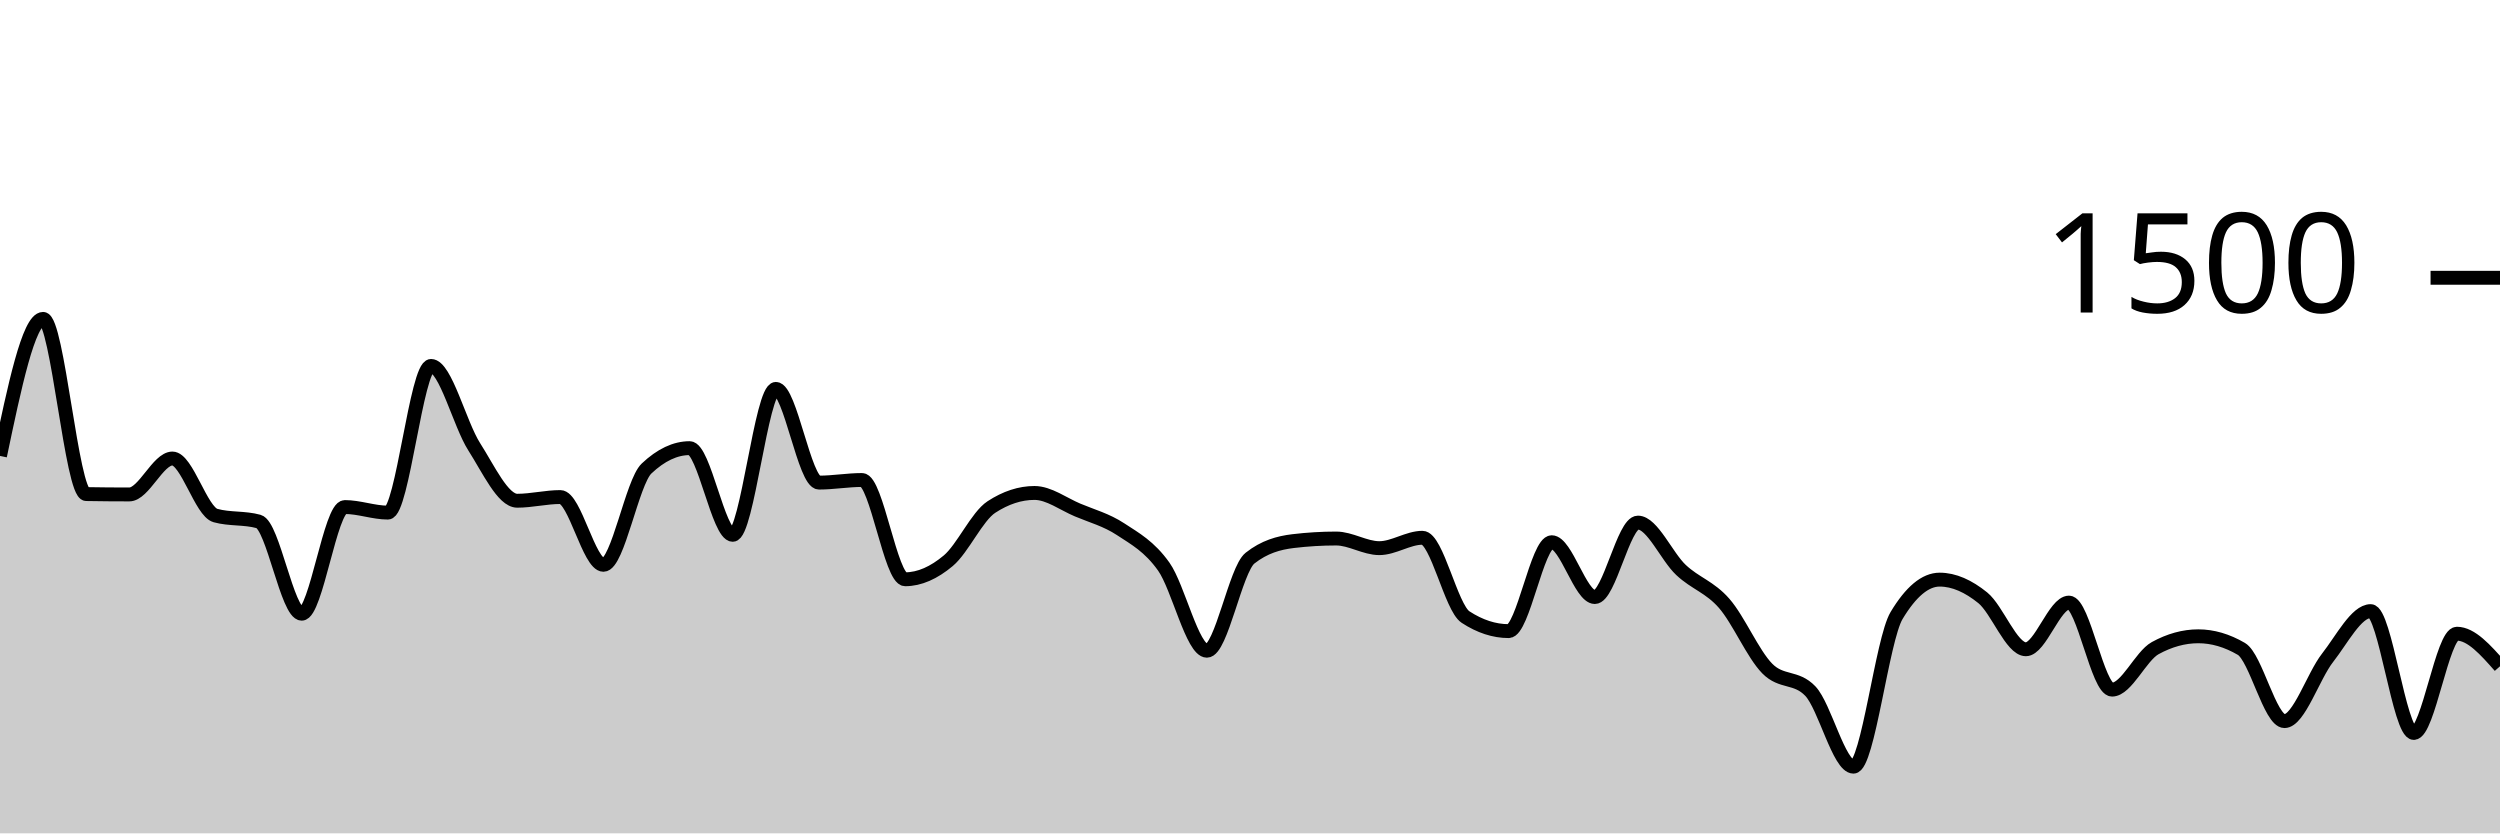
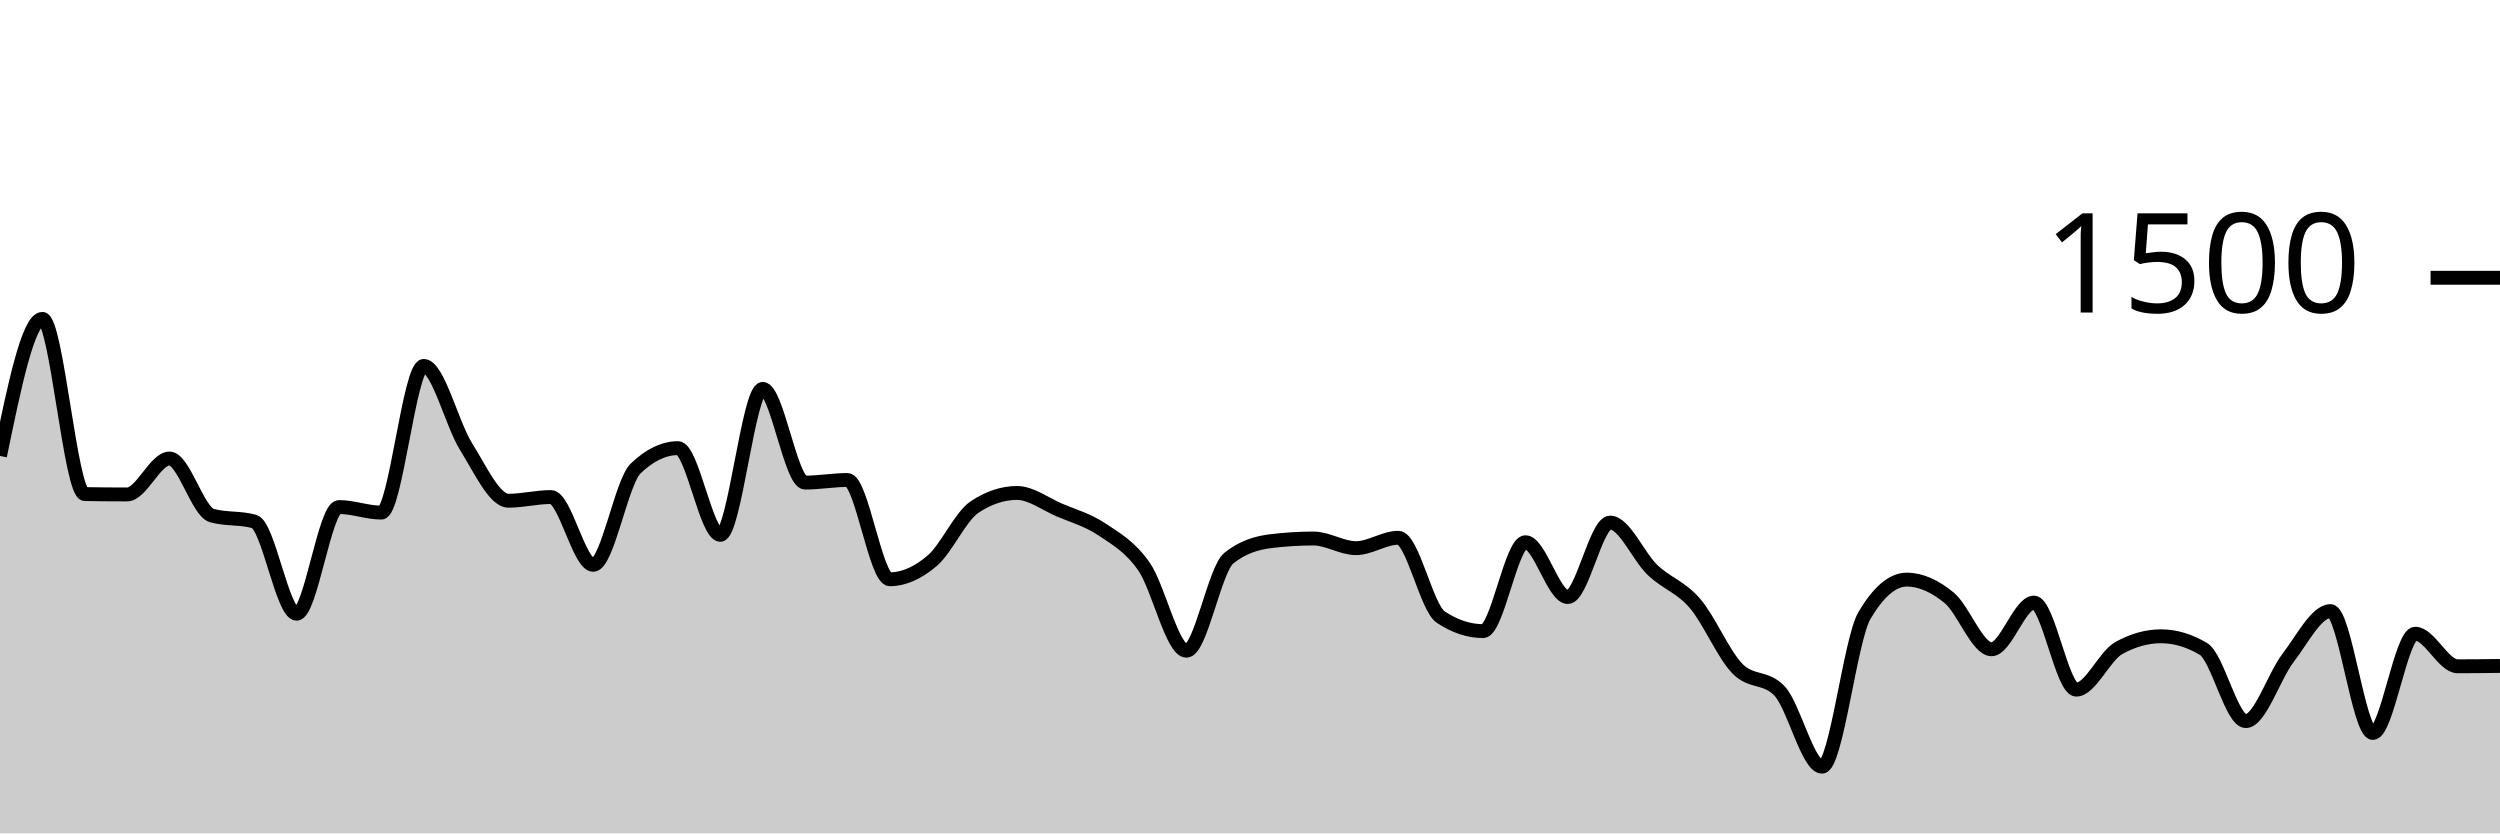
<svg xmlns="http://www.w3.org/2000/svg" viewBox="0 0 180 60">
  <g transform="translate(0,20)">
-     <path class="area" fill="rgba(0, 0, 0, 0.2)" d="M0,12.827C1.034,7.893,2.069,2.96,3.103,2.96C4.138,2.96,5.172,15.556,6.207,15.573C7.241,15.591,8.276,15.6,9.31,15.6C10.345,15.6,11.379,13.013,12.414,13.013C13.448,13.013,14.483,16.836,15.517,17.12C16.552,17.404,17.586,17.262,18.621,17.547C19.655,17.831,20.69,24.187,21.724,24.187C22.759,24.187,23.793,16.507,24.828,16.507C25.862,16.507,26.897,16.907,27.931,16.907C28.966,16.907,30,6.347,31.034,6.347C32.069,6.347,33.103,10.542,34.138,12.16C35.172,13.778,36.207,16.053,37.241,16.053C38.276,16.053,39.31,15.787,40.345,15.787C41.379,15.787,42.414,20.667,43.448,20.667C44.483,20.667,45.517,14.711,46.552,13.733C47.586,12.756,48.621,12.267,49.655,12.267C50.69,12.267,51.724,18.507,52.759,18.507C53.793,18.507,54.828,8,55.862,8C56.897,8,57.931,14.747,58.966,14.747C60,14.747,61.034,14.56,62.069,14.56C63.103,14.56,64.138,21.707,65.172,21.707C66.207,21.707,67.241,21.24,68.276,20.373C69.31,19.507,70.345,17.182,71.379,16.507C72.414,15.831,73.448,15.493,74.483,15.493C75.517,15.493,76.552,16.284,77.586,16.72C78.621,17.156,79.655,17.427,80.69,18.107C81.724,18.787,82.759,19.342,83.793,20.8C84.828,22.258,85.862,26.853,86.897,26.853C87.931,26.853,88.966,21.004,90,20.187C91.034,19.369,92.069,19.084,93.103,18.96C94.138,18.836,95.172,18.773,96.207,18.773C97.241,18.773,98.276,19.467,99.31,19.467C100.345,19.467,101.379,18.72,102.414,18.72C103.448,18.72,104.483,23.751,105.517,24.427C106.552,25.102,107.586,25.44,108.621,25.44C109.655,25.44,110.69,19.04,111.724,19.04C112.759,19.04,113.793,22.987,114.828,22.987C115.862,22.987,116.897,17.627,117.931,17.627C118.966,17.627,120,20.071,121.034,21.04C122.069,22.009,123.103,22.258,124.138,23.44C125.172,24.622,126.207,27.08,127.241,28.133C128.276,29.187,129.31,28.676,130.345,29.76C131.379,30.844,132.414,35.2,133.448,35.2C134.483,35.2,135.517,26.044,136.552,24.32C137.586,22.596,138.621,21.733,139.655,21.733C140.69,21.733,141.724,22.204,142.759,23.04C143.793,23.876,144.828,26.747,145.862,26.747C146.897,26.747,147.931,23.387,148.966,23.387C150,23.387,151.034,29.653,152.069,29.653C153.103,29.653,154.138,27.236,155.172,26.667C156.207,26.098,157.241,25.813,158.276,25.813C159.31,25.813,160.345,26.116,161.379,26.72C162.414,27.324,163.448,31.92,164.483,31.92C165.517,31.92,166.552,28.68,167.586,27.36C168.621,26.04,169.655,24,170.69,24C171.724,24,172.759,32.773,173.793,32.773C174.828,32.773,175.862,25.627,176.897,25.627C177.931,25.627,178.966,26.8,180,27.973L180,40C178.966,40,177.931,40,176.897,40C175.862,40,174.828,40,173.793,40C172.759,40,171.724,40,170.69,40C169.655,40,168.621,40,167.586,40C166.552,40,165.517,40,164.483,40C163.448,40,162.414,40,161.379,40C160.345,40,159.31,40,158.276,40C157.241,40,156.207,40,155.172,40C154.138,40,153.103,40,152.069,40C151.034,40,150,40,148.966,40C147.931,40,146.897,40,145.862,40C144.828,40,143.793,40,142.759,40C141.724,40,140.69,40,139.655,40C138.621,40,137.586,40,136.552,40C135.517,40,134.483,40,133.448,40C132.414,40,131.379,40,130.345,40C129.31,40,128.276,40,127.241,40C126.207,40,125.172,40,124.138,40C123.103,40,122.069,40,121.034,40C120,40,118.966,40,117.931,40C116.897,40,115.862,40,114.828,40C113.793,40,112.759,40,111.724,40C110.69,40,109.655,40,108.621,40C107.586,40,106.552,40,105.517,40C104.483,40,103.448,40,102.414,40C101.379,40,100.345,40,99.31,40C98.276,40,97.241,40,96.207,40C95.172,40,94.138,40,93.103,40C92.069,40,91.034,40,90,40C88.966,40,87.931,40,86.897,40C85.862,40,84.828,40,83.793,40C82.759,40,81.724,40,80.69,40C79.655,40,78.621,40,77.586,40C76.552,40,75.517,40,74.483,40C73.448,40,72.414,40,71.379,40C70.345,40,69.31,40,68.276,40C67.241,40,66.207,40,65.172,40C64.138,40,63.103,40,62.069,40C61.034,40,60,40,58.966,40C57.931,40,56.897,40,55.862,40C54.828,40,53.793,40,52.759,40C51.724,40,50.69,40,49.655,40C48.621,40,47.586,40,46.552,40C45.517,40,44.483,40,43.448,40C42.414,40,41.379,40,40.345,40C39.31,40,38.276,40,37.241,40C36.207,40,35.172,40,34.138,40C33.103,40,32.069,40,31.034,40C30,40,28.966,40,27.931,40C26.897,40,25.862,40,24.828,40C23.793,40,22.759,40,21.724,40C20.69,40,19.655,40,18.621,40C17.586,40,16.552,40,15.517,40C14.483,40,13.448,40,12.414,40C11.379,40,10.345,40,9.31,40C8.276,40,7.241,40,6.207,40C5.172,40,4.138,40,3.103,40C2.069,40,1.034,40,0,40Z" />
-     <path class="line" stroke="black" fill="none" d="M0,12.827C1.034,7.893,2.069,2.96,3.103,2.96C4.138,2.96,5.172,15.556,6.207,15.573C7.241,15.591,8.276,15.6,9.31,15.6C10.345,15.6,11.379,13.013,12.414,13.013C13.448,13.013,14.483,16.836,15.517,17.12C16.552,17.404,17.586,17.262,18.621,17.547C19.655,17.831,20.69,24.187,21.724,24.187C22.759,24.187,23.793,16.507,24.828,16.507C25.862,16.507,26.897,16.907,27.931,16.907C28.966,16.907,30,6.347,31.034,6.347C32.069,6.347,33.103,10.542,34.138,12.16C35.172,13.778,36.207,16.053,37.241,16.053C38.276,16.053,39.31,15.787,40.345,15.787C41.379,15.787,42.414,20.667,43.448,20.667C44.483,20.667,45.517,14.711,46.552,13.733C47.586,12.756,48.621,12.267,49.655,12.267C50.69,12.267,51.724,18.507,52.759,18.507C53.793,18.507,54.828,8,55.862,8C56.897,8,57.931,14.747,58.966,14.747C60,14.747,61.034,14.56,62.069,14.56C63.103,14.56,64.138,21.707,65.172,21.707C66.207,21.707,67.241,21.24,68.276,20.373C69.31,19.507,70.345,17.182,71.379,16.507C72.414,15.831,73.448,15.493,74.483,15.493C75.517,15.493,76.552,16.284,77.586,16.72C78.621,17.156,79.655,17.427,80.69,18.107C81.724,18.787,82.759,19.342,83.793,20.8C84.828,22.258,85.862,26.853,86.897,26.853C87.931,26.853,88.966,21.004,90,20.187C91.034,19.369,92.069,19.084,93.103,18.96C94.138,18.836,95.172,18.773,96.207,18.773C97.241,18.773,98.276,19.467,99.31,19.467C100.345,19.467,101.379,18.72,102.414,18.72C103.448,18.72,104.483,23.751,105.517,24.427C106.552,25.102,107.586,25.44,108.621,25.44C109.655,25.44,110.69,19.04,111.724,19.04C112.759,19.04,113.793,22.987,114.828,22.987C115.862,22.987,116.897,17.627,117.931,17.627C118.966,17.627,120,20.071,121.034,21.04C122.069,22.009,123.103,22.258,124.138,23.44C125.172,24.622,126.207,27.08,127.241,28.133C128.276,29.187,129.31,28.676,130.345,29.76C131.379,30.844,132.414,35.2,133.448,35.2C134.483,35.2,135.517,26.044,136.552,24.32C137.586,22.596,138.621,21.733,139.655,21.733C140.69,21.733,141.724,22.204,142.759,23.04C143.793,23.876,144.828,26.747,145.862,26.747C146.897,26.747,147.931,23.387,148.966,23.387C150,23.387,151.034,29.653,152.069,29.653C153.103,29.653,154.138,27.236,155.172,26.667C156.207,26.098,157.241,25.813,158.276,25.813C159.31,25.813,160.345,26.116,161.379,26.72C162.414,27.324,163.448,31.92,164.483,31.92C165.517,31.92,166.552,28.68,167.586,27.36C168.621,26.04,169.655,24,170.69,24C171.724,24,172.759,32.773,173.793,32.773C174.828,32.773,175.862,25.627,176.897,25.627C177.931,25.627,178.966,26.8,180,27.973" />
+     <path class="area" fill="rgba(0, 0, 0, 0.2)" d="M0,12.827C1.017,7.893,2.034,2.96,3.051,2.96C4.068,2.96,5.085,15.556,6.102,15.573C7.119,15.591,8.136,15.6,9.153,15.6C10.169,15.6,11.186,13.013,12.203,13.013C13.22,13.013,14.237,16.836,15.254,17.12C16.271,17.404,17.288,17.262,18.305,17.547C19.322,17.831,20.339,24.187,21.356,24.187C22.373,24.187,23.39,16.507,24.407,16.507C25.424,16.507,26.441,16.907,27.458,16.907C28.475,16.907,29.492,6.347,30.508,6.347C31.525,6.347,32.542,10.542,33.559,12.16C34.576,13.778,35.593,16.053,36.61,16.053C37.627,16.053,38.644,15.787,39.661,15.787C40.678,15.787,41.695,20.667,42.712,20.667C43.729,20.667,44.746,14.711,45.763,13.733C46.78,12.756,47.797,12.267,48.814,12.267C49.831,12.267,50.847,18.507,51.864,18.507C52.881,18.507,53.898,8,54.915,8C55.932,8,56.949,14.747,57.966,14.747C58.983,14.747,60,14.56,61.017,14.56C62.034,14.56,63.051,21.707,64.068,21.707C65.085,21.707,66.102,21.24,67.119,20.373C68.136,19.507,69.153,17.182,70.169,16.507C71.186,15.831,72.203,15.493,73.22,15.493C74.237,15.493,75.254,16.284,76.271,16.72C77.288,17.156,78.305,17.427,79.322,18.107C80.339,18.787,81.356,19.342,82.373,20.8C83.39,22.258,84.407,26.853,85.424,26.853C86.441,26.853,87.458,21.004,88.475,20.187C89.492,19.369,90.508,19.084,91.525,18.96C92.542,18.836,93.559,18.773,94.576,18.773C95.593,18.773,96.61,19.467,97.627,19.467C98.644,19.467,99.661,18.72,100.678,18.72C101.695,18.72,102.712,23.751,103.729,24.427C104.746,25.102,105.763,25.44,106.78,25.44C107.797,25.44,108.814,19.04,109.831,19.04C110.847,19.04,111.864,22.987,112.881,22.987C113.898,22.987,114.915,17.627,115.932,17.627C116.949,17.627,117.966,20.071,118.983,21.04C120,22.009,121.017,22.258,122.034,23.44C123.051,24.622,124.068,27.08,125.085,28.133C126.102,29.187,127.119,28.676,128.136,29.76C129.153,30.844,130.169,35.2,131.186,35.2C132.203,35.2,133.22,26.044,134.237,24.32C135.254,22.596,136.271,21.733,137.288,21.733C138.305,21.733,139.322,22.204,140.339,23.04C141.356,23.876,142.373,26.747,143.39,26.747C144.407,26.747,145.424,23.387,146.441,23.387C147.458,23.387,148.475,29.653,149.492,29.653C150.508,29.653,151.525,27.236,152.542,26.667C153.559,26.098,154.576,25.813,155.593,25.813C156.61,25.813,157.627,26.116,158.644,26.72C159.661,27.324,160.678,31.92,161.695,31.92C162.712,31.92,163.729,28.68,164.746,27.36C165.763,26.04,166.78,24,167.797,24C168.814,24,169.831,32.773,170.847,32.773C171.864,32.773,172.881,25.627,173.898,25.627C174.915,25.627,175.932,27.973,176.949,27.973C177.966,27.973,178.983,27.96,180,27.947L180,40C178.983,40,177.966,40,176.949,40C175.932,40,174.915,40,173.898,40C172.881,40,171.864,40,170.847,40C169.831,40,168.814,40,167.797,40C166.78,40,165.763,40,164.746,40C163.729,40,162.712,40,161.695,40C160.678,40,159.661,40,158.644,40C157.627,40,156.61,40,155.593,40C154.576,40,153.559,40,152.542,40C151.525,40,150.508,40,149.492,40C148.475,40,147.458,40,146.441,40C145.424,40,144.407,40,143.39,40C142.373,40,141.356,40,140.339,40C139.322,40,138.305,40,137.288,40C136.271,40,135.254,40,134.237,40C133.22,40,132.203,40,131.186,40C130.169,40,129.153,40,128.136,40C127.119,40,126.102,40,125.085,40C124.068,40,123.051,40,122.034,40C121.017,40,120,40,118.983,40C117.966,40,116.949,40,115.932,40C114.915,40,113.898,40,112.881,40C111.864,40,110.847,40,109.831,40C108.814,40,107.797,40,106.78,40C105.763,40,104.746,40,103.729,40C102.712,40,101.695,40,100.678,40C99.661,40,98.644,40,97.627,40C96.61,40,95.593,40,94.576,40C93.559,40,92.542,40,91.525,40C90.508,40,89.492,40,88.475,40C87.458,40,86.441,40,85.424,40C84.407,40,83.39,40,82.373,40C81.356,40,80.339,40,79.322,40C78.305,40,77.288,40,76.271,40C75.254,40,74.237,40,73.22,40C72.203,40,71.186,40,70.169,40C69.153,40,68.136,40,67.119,40C66.102,40,65.085,40,64.068,40C63.051,40,62.034,40,61.017,40C60,40,58.983,40,57.966,40C56.949,40,55.932,40,54.915,40C53.898,40,52.881,40,51.864,40C50.847,40,49.831,40,48.814,40C47.797,40,46.78,40,45.763,40C44.746,40,43.729,40,42.712,40C41.695,40,40.678,40,39.661,40C38.644,40,37.627,40,36.61,40C35.593,40,34.576,40,33.559,40C32.542,40,31.525,40,30.508,40C29.492,40,28.475,40,27.458,40C26.441,40,25.424,40,24.407,40C23.39,40,22.373,40,21.356,40C20.339,40,19.322,40,18.305,40C17.288,40,16.271,40,15.254,40C14.237,40,13.22,40,12.203,40C11.186,40,10.169,40,9.153,40C8.136,40,7.119,40,6.102,40C5.085,40,4.068,40,3.051,40C2.034,40,1.017,40,0,40Z" />
+     <path class="line" stroke="black" fill="none" d="M0,12.827C1.017,7.893,2.034,2.96,3.051,2.96C4.068,2.96,5.085,15.556,6.102,15.573C7.119,15.591,8.136,15.6,9.153,15.6C10.169,15.6,11.186,13.013,12.203,13.013C13.22,13.013,14.237,16.836,15.254,17.12C16.271,17.404,17.288,17.262,18.305,17.547C19.322,17.831,20.339,24.187,21.356,24.187C22.373,24.187,23.39,16.507,24.407,16.507C25.424,16.507,26.441,16.907,27.458,16.907C28.475,16.907,29.492,6.347,30.508,6.347C31.525,6.347,32.542,10.542,33.559,12.16C34.576,13.778,35.593,16.053,36.61,16.053C37.627,16.053,38.644,15.787,39.661,15.787C40.678,15.787,41.695,20.667,42.712,20.667C43.729,20.667,44.746,14.711,45.763,13.733C46.78,12.756,47.797,12.267,48.814,12.267C49.831,12.267,50.847,18.507,51.864,18.507C52.881,18.507,53.898,8,54.915,8C55.932,8,56.949,14.747,57.966,14.747C58.983,14.747,60,14.56,61.017,14.56C62.034,14.56,63.051,21.707,64.068,21.707C65.085,21.707,66.102,21.24,67.119,20.373C68.136,19.507,69.153,17.182,70.169,16.507C71.186,15.831,72.203,15.493,73.22,15.493C74.237,15.493,75.254,16.284,76.271,16.72C77.288,17.156,78.305,17.427,79.322,18.107C80.339,18.787,81.356,19.342,82.373,20.8C83.39,22.258,84.407,26.853,85.424,26.853C86.441,26.853,87.458,21.004,88.475,20.187C89.492,19.369,90.508,19.084,91.525,18.96C92.542,18.836,93.559,18.773,94.576,18.773C95.593,18.773,96.61,19.467,97.627,19.467C98.644,19.467,99.661,18.72,100.678,18.72C101.695,18.72,102.712,23.751,103.729,24.427C104.746,25.102,105.763,25.44,106.78,25.44C107.797,25.44,108.814,19.04,109.831,19.04C110.847,19.04,111.864,22.987,112.881,22.987C113.898,22.987,114.915,17.627,115.932,17.627C116.949,17.627,117.966,20.071,118.983,21.04C120,22.009,121.017,22.258,122.034,23.44C123.051,24.622,124.068,27.08,125.085,28.133C126.102,29.187,127.119,28.676,128.136,29.76C129.153,30.844,130.169,35.2,131.186,35.2C132.203,35.2,133.22,26.044,134.237,24.32C135.254,22.596,136.271,21.733,137.288,21.733C138.305,21.733,139.322,22.204,140.339,23.04C141.356,23.876,142.373,26.747,143.39,26.747C144.407,26.747,145.424,23.387,146.441,23.387C147.458,23.387,148.475,29.653,149.492,29.653C150.508,29.653,151.525,27.236,152.542,26.667C153.559,26.098,154.576,25.813,155.593,25.813C156.61,25.813,157.627,26.116,158.644,26.72C159.661,27.324,160.678,31.92,161.695,31.92C162.712,31.92,163.729,28.68,164.746,27.36C165.763,26.04,166.78,24,167.797,24C168.814,24,169.831,32.773,170.847,32.773C171.864,32.773,172.881,25.627,173.898,25.627C174.915,25.627,175.932,27.973,176.949,27.973C177.966,27.973,178.983,27.96,180,27.947" />
    <path class="axis-ceiling" stroke-width="1" stroke="black" fill="none" d="M175,0L180,0" />
    <text class="axis-ceiling-label" font-family="sans-serif" text-anchor="end" font-size="10px" x="170" y="2.5">1500</text>
  </g>
</svg>
